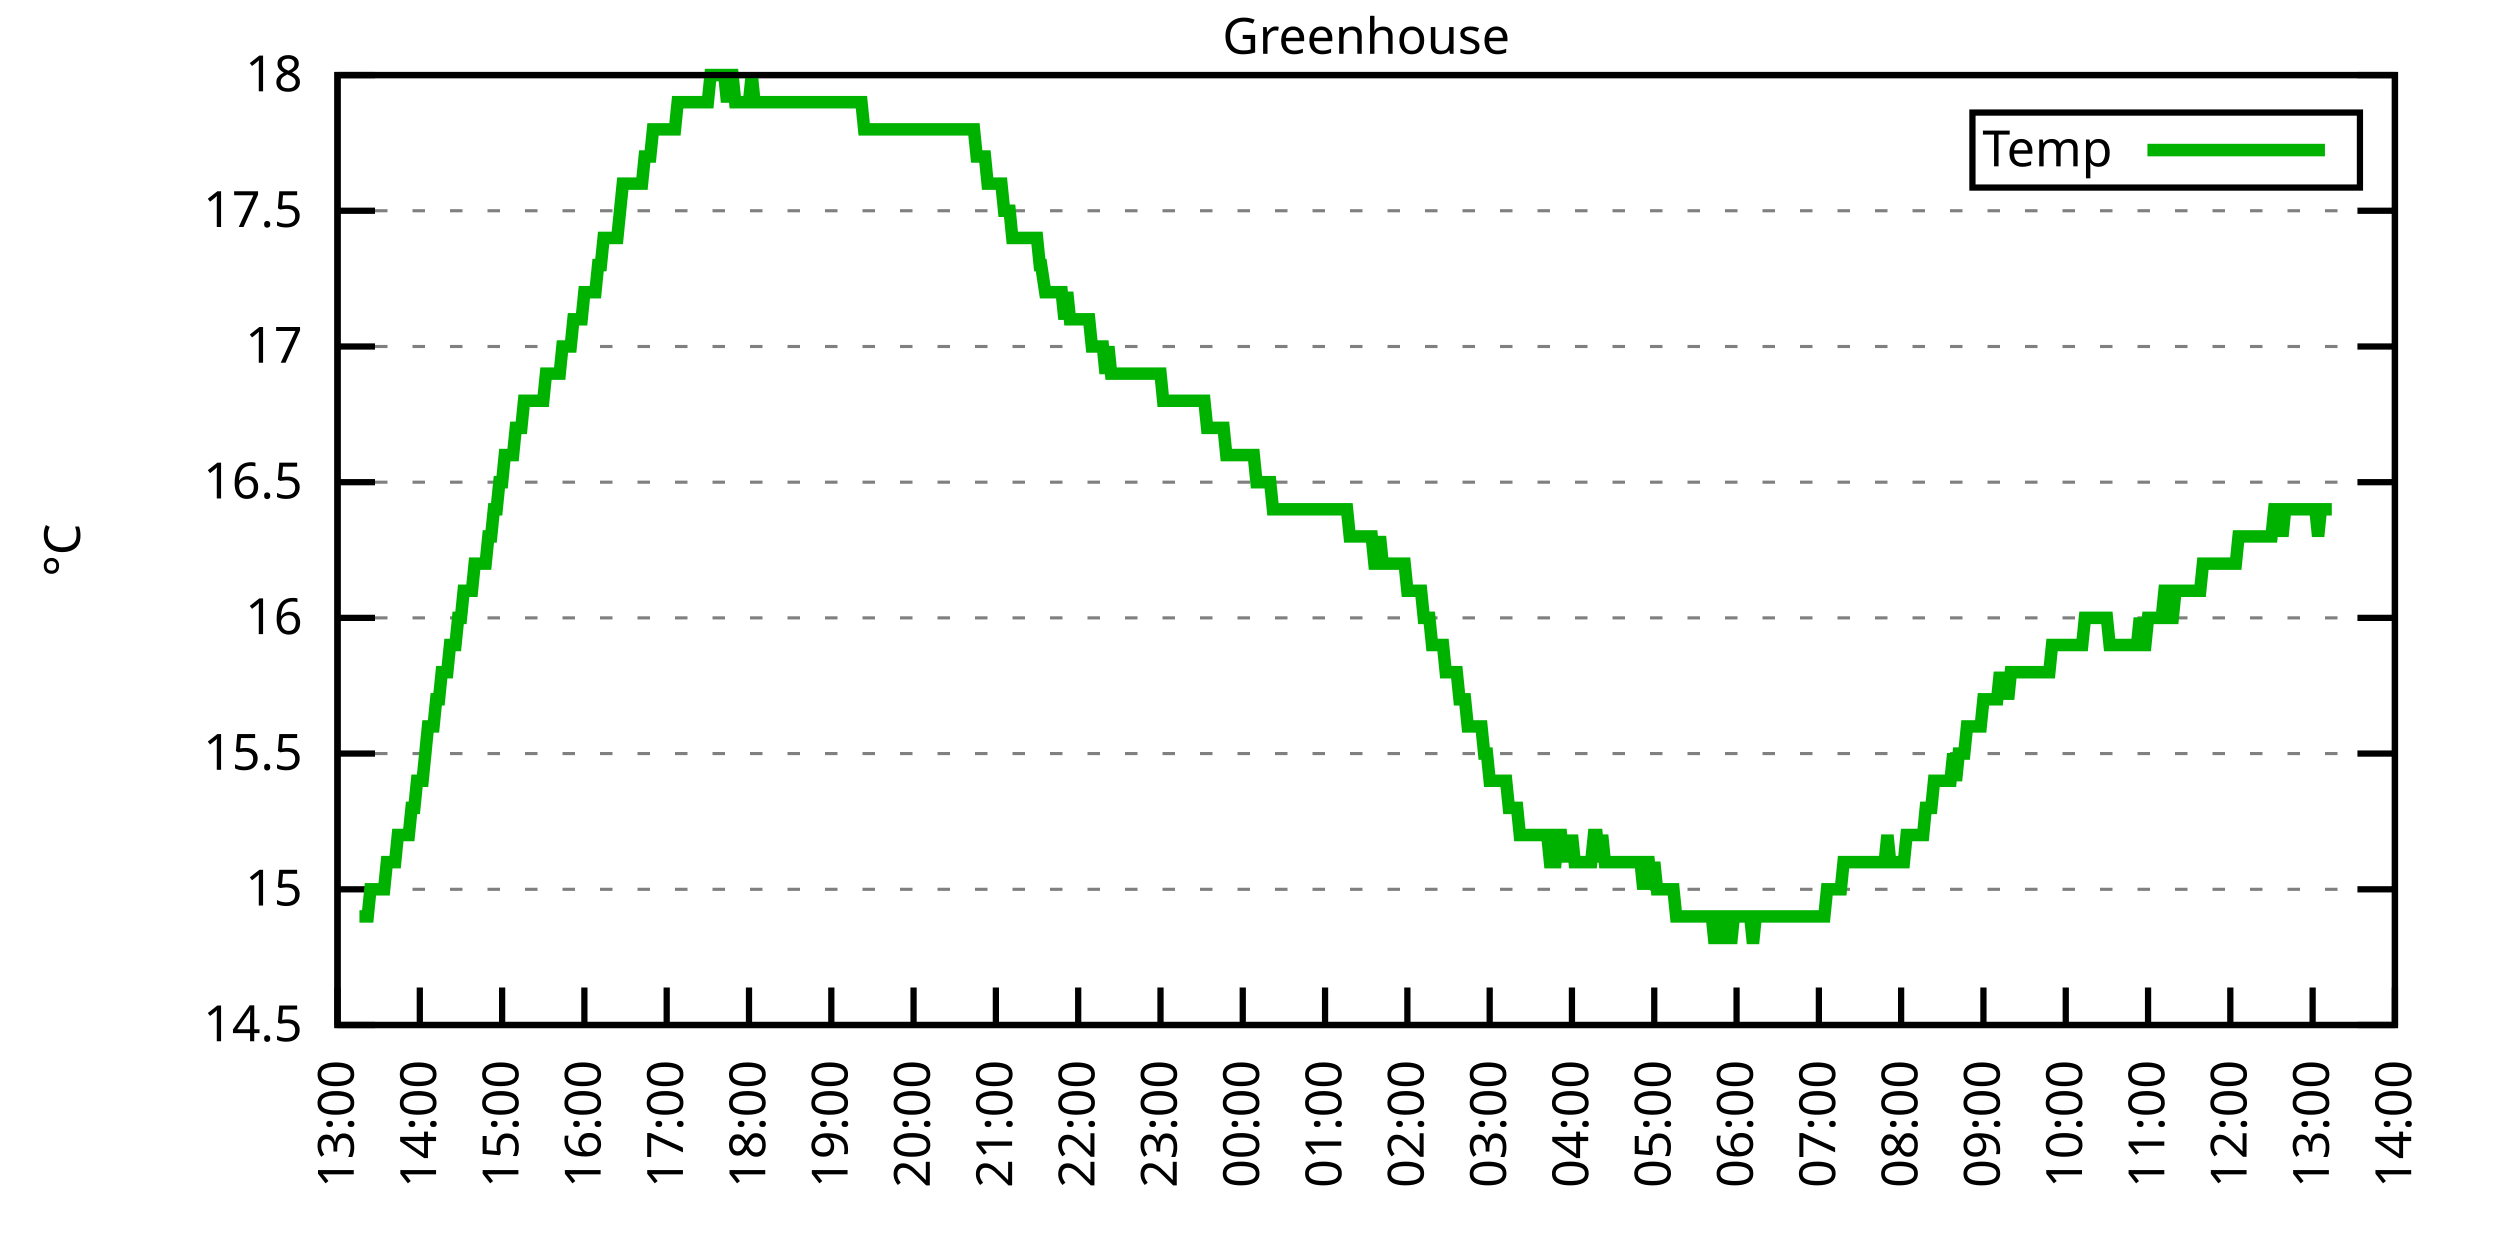
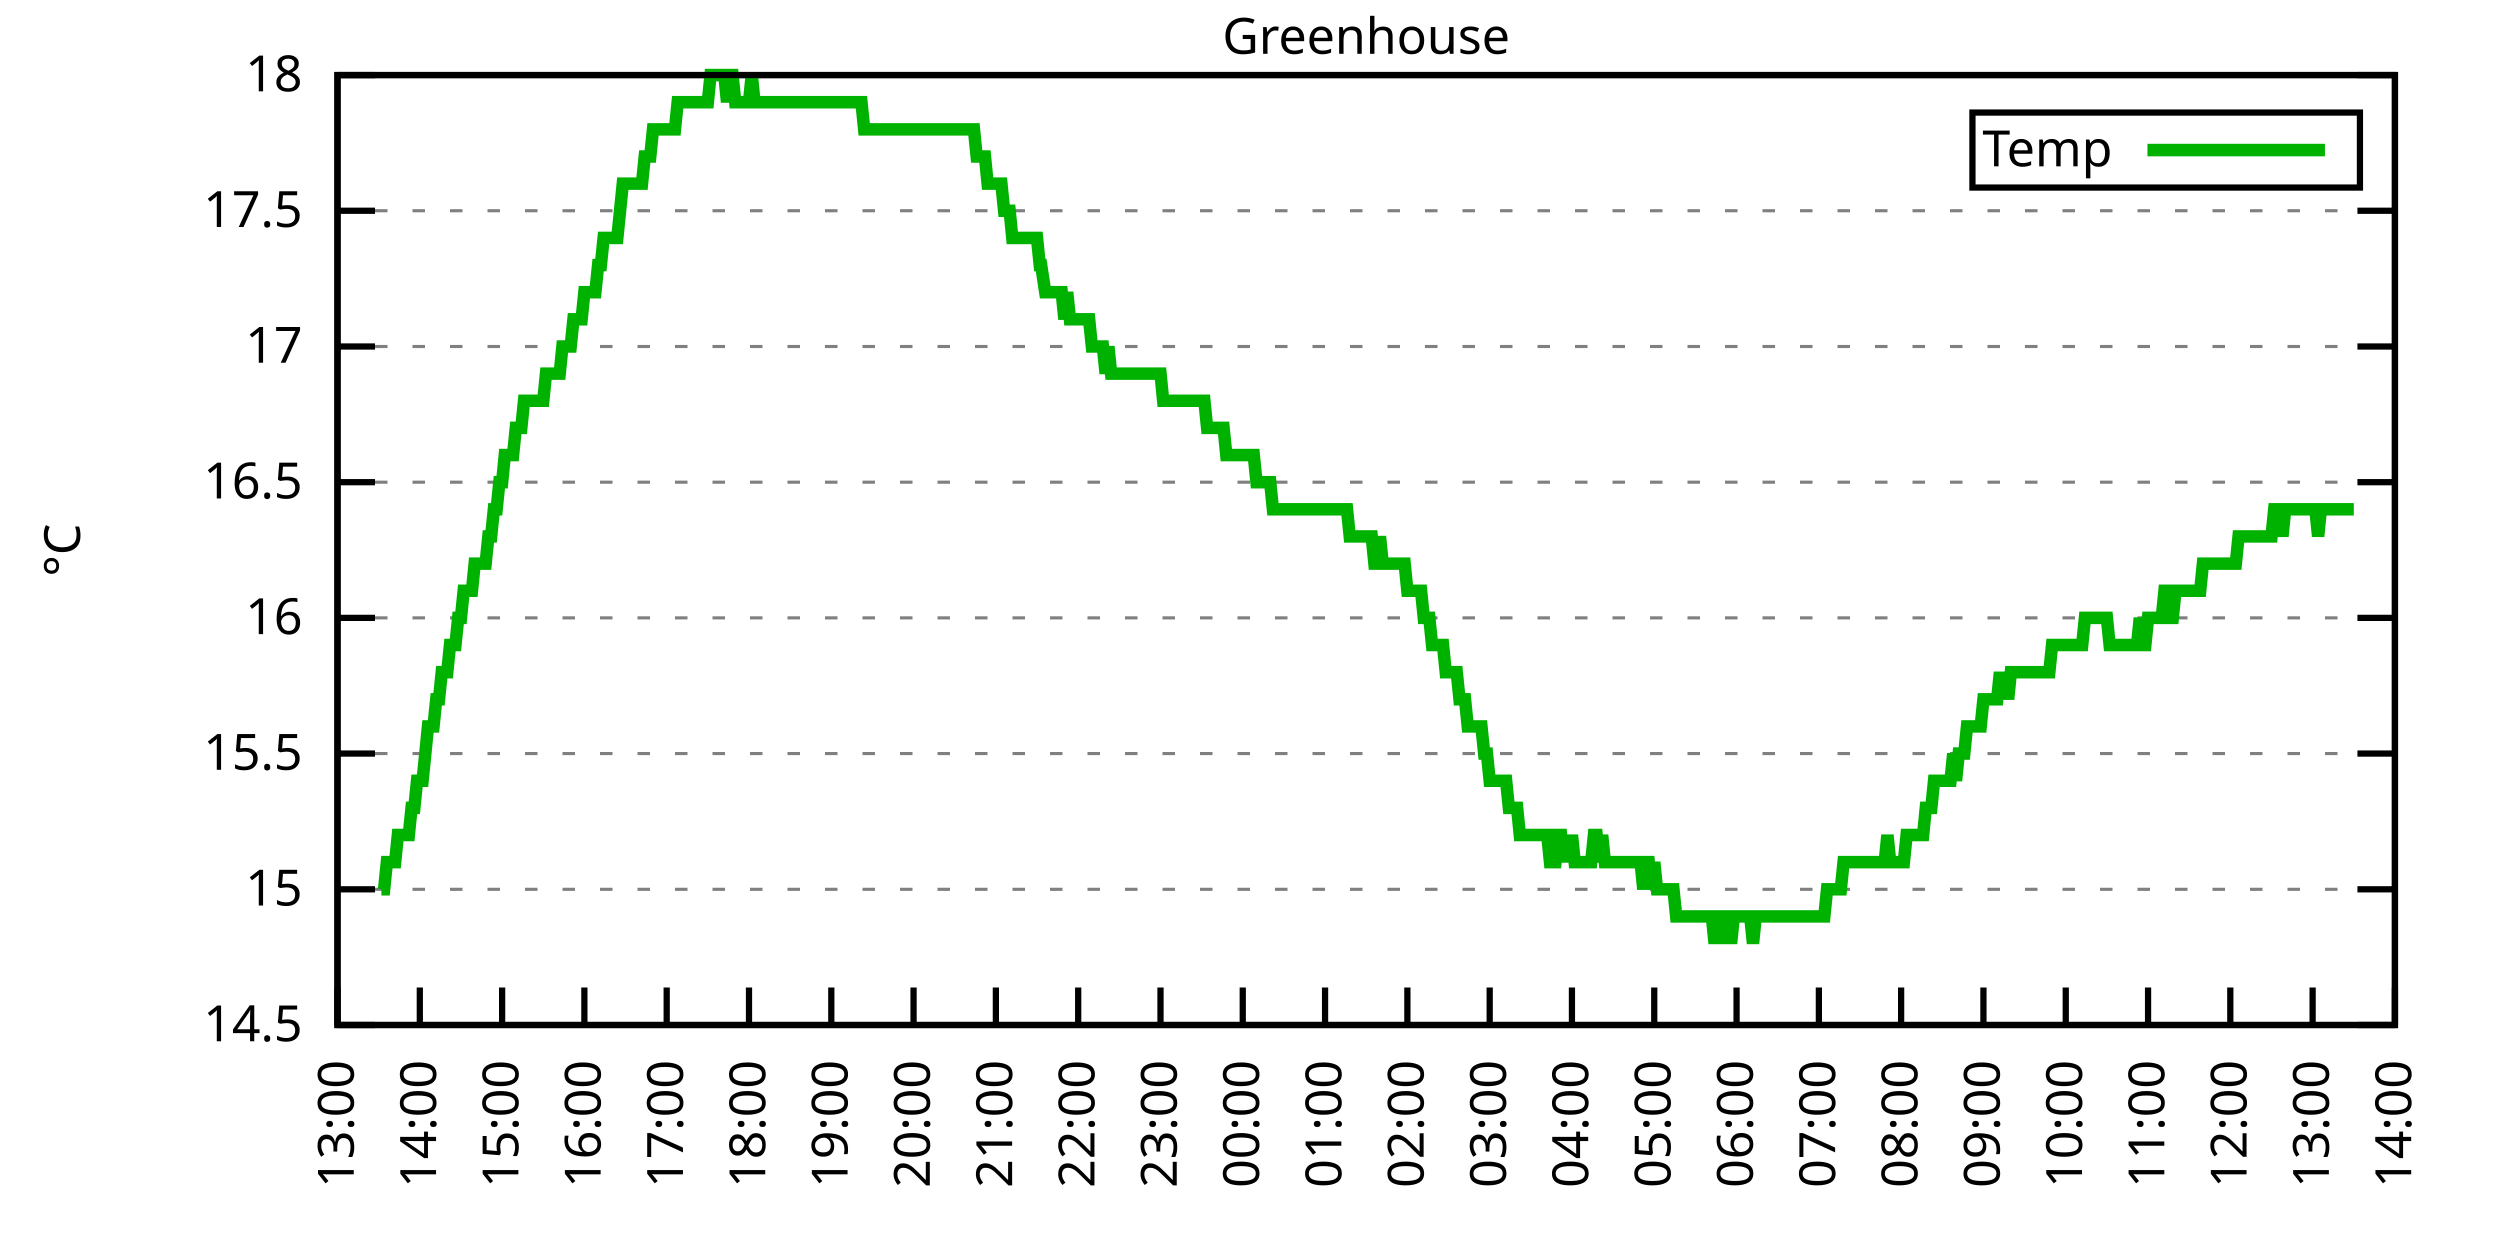
<svg xmlns="http://www.w3.org/2000/svg" xmlns:xlink="http://www.w3.org/1999/xlink" width="400" height="200" viewBox="0 0 400 200">
  <g id="gnuplot_canvas">
    <rect x="0" y="0" width="400" height="200" fill="none" />
    <defs>
      <circle id="gpDot" r="0.5" stroke-width="0.5" stroke="currentColor" />
      <path id="gpPt0" stroke-width="0.333" stroke="currentColor" d="M-1,0 h2 M0,-1 v2" />
      <path id="gpPt1" stroke-width="0.333" stroke="currentColor" d="M-1,-1 L1,1 M1,-1 L-1,1" />
      <path id="gpPt2" stroke-width="0.333" stroke="currentColor" d="M-1,0 L1,0 M0,-1 L0,1 M-1,-1 L1,1 M-1,1 L1,-1" />
      <rect id="gpPt3" stroke-width="0.333" stroke="currentColor" x="-1" y="-1" width="2" height="2" />
      <rect id="gpPt4" stroke-width="0.333" stroke="currentColor" fill="currentColor" x="-1" y="-1" width="2" height="2" />
      <circle id="gpPt5" stroke-width="0.333" stroke="currentColor" cx="0" cy="0" r="1" />
      <use xlink:href="#gpPt5" id="gpPt6" fill="currentColor" stroke="none" />
      <path id="gpPt7" stroke-width="0.333" stroke="currentColor" d="M0,-1.33 L-1.33,0.67 L1.33,0.67 z" />
      <use xlink:href="#gpPt7" id="gpPt8" fill="currentColor" stroke="none" />
      <use xlink:href="#gpPt7" id="gpPt9" stroke="currentColor" transform="rotate(180)" />
      <use xlink:href="#gpPt9" id="gpPt10" fill="currentColor" stroke="none" />
      <use xlink:href="#gpPt3" id="gpPt11" stroke="currentColor" transform="rotate(45)" />
      <use xlink:href="#gpPt11" id="gpPt12" fill="currentColor" stroke="none" />
      <path id="gpPt13" stroke-width="0.333" stroke="currentColor" d="M0,1.330 L1.265,0.411 L0.782,-1.067 L-0.782,-1.076 L-1.265,0.411 z" />
      <use xlink:href="#gpPt13" id="gpPt14" fill="currentColor" stroke="none" />
      <filter id="textbox" filterUnits="objectBoundingBox" x="0" y="0" height="1" width="1">
        <feFlood flood-color="white" flood-opacity="1" result="bgnd" />
        <feComposite in="SourceGraphic" in2="bgnd" operator="atop" />
      </filter>
      <filter id="greybox" filterUnits="objectBoundingBox" x="0" y="0" height="1" width="1">
        <feFlood flood-color="lightgrey" flood-opacity="1" result="grey" />
        <feComposite in="SourceGraphic" in2="grey" operator="atop" />
      </filter>
    </defs>
    <g fill="none" color="white" stroke="currentColor" stroke-width="1.00" stroke-linecap="butt" stroke-linejoin="miter">
</g>
    <g fill="none" color="black" stroke="currentColor" stroke-width="1.00" stroke-linecap="butt" stroke-linejoin="miter">
      <g stroke="none" shape-rendering="crispEdges">
        <polygon fill="rgb(255, 255, 255)" points="54.00,164.00 383.18,164.00 383.18,12.02 54.00,12.02 " />
      </g>
    </g>
    <g fill="none" color="black" stroke="currentColor" stroke-width="1.00" stroke-linecap="butt" stroke-linejoin="miter">
</g>
    <g fill="none" color="black" stroke="black" stroke-width="0.50" stroke-linecap="butt" stroke-linejoin="miter">
</g>
    <g fill="none" color="gray" stroke="currentColor" stroke-width="0.50" stroke-linecap="butt" stroke-linejoin="miter">
      <path stroke="gray" stroke-dasharray="2,4" class="gridline" d="M54.00,164.00 L383.19,164.00  " />
    </g>
    <g fill="none" color="gray" stroke="gray" stroke-width="1.00" stroke-linecap="butt" stroke-linejoin="miter">
</g>
    <g fill="none" color="black" stroke="currentColor" stroke-width="1.00" stroke-linecap="butt" stroke-linejoin="miter">
      <path stroke="black" d="M54.00,164.00 L60.00,164.00 M383.19,164.00 L377.19,164.00  " />
      <g transform="translate(48.40,166.60)" stroke="none" fill="black" font-family="Sans" font-size="8.00" text-anchor="end">
        <text>
          <tspan font-family="Sans"> 14.5</tspan>
        </text>
      </g>
    </g>
    <g fill="none" color="black" stroke="currentColor" stroke-width="1.00" stroke-linecap="butt" stroke-linejoin="miter">
</g>
    <g fill="none" color="black" stroke="black" stroke-width="0.50" stroke-linecap="butt" stroke-linejoin="miter">
</g>
    <g fill="none" color="gray" stroke="currentColor" stroke-width="0.50" stroke-linecap="butt" stroke-linejoin="miter">
      <path stroke="gray" stroke-dasharray="2,4" class="gridline" d="M54.00,142.29 L383.19,142.29  " />
    </g>
    <g fill="none" color="gray" stroke="gray" stroke-width="1.00" stroke-linecap="butt" stroke-linejoin="miter">
</g>
    <g fill="none" color="black" stroke="currentColor" stroke-width="1.00" stroke-linecap="butt" stroke-linejoin="miter">
      <path stroke="black" d="M54.00,142.29 L60.00,142.29 M383.19,142.29 L377.19,142.29  " />
      <g transform="translate(48.40,144.89)" stroke="none" fill="black" font-family="Sans" font-size="8.00" text-anchor="end">
        <text>
          <tspan font-family="Sans"> 15</tspan>
        </text>
      </g>
    </g>
    <g fill="none" color="black" stroke="currentColor" stroke-width="1.00" stroke-linecap="butt" stroke-linejoin="miter">
</g>
    <g fill="none" color="black" stroke="black" stroke-width="0.50" stroke-linecap="butt" stroke-linejoin="miter">
</g>
    <g fill="none" color="gray" stroke="currentColor" stroke-width="0.50" stroke-linecap="butt" stroke-linejoin="miter">
      <path stroke="gray" stroke-dasharray="2,4" class="gridline" d="M54.00,120.57 L383.19,120.57  " />
    </g>
    <g fill="none" color="gray" stroke="gray" stroke-width="1.00" stroke-linecap="butt" stroke-linejoin="miter">
</g>
    <g fill="none" color="black" stroke="currentColor" stroke-width="1.00" stroke-linecap="butt" stroke-linejoin="miter">
      <path stroke="black" d="M54.00,120.57 L60.00,120.57 M383.19,120.57 L377.19,120.57  " />
      <g transform="translate(48.40,123.17)" stroke="none" fill="black" font-family="Sans" font-size="8.00" text-anchor="end">
        <text>
          <tspan font-family="Sans"> 15.5</tspan>
        </text>
      </g>
    </g>
    <g fill="none" color="black" stroke="currentColor" stroke-width="1.00" stroke-linecap="butt" stroke-linejoin="miter">
</g>
    <g fill="none" color="black" stroke="black" stroke-width="0.50" stroke-linecap="butt" stroke-linejoin="miter">
</g>
    <g fill="none" color="gray" stroke="currentColor" stroke-width="0.50" stroke-linecap="butt" stroke-linejoin="miter">
      <path stroke="gray" stroke-dasharray="2,4" class="gridline" d="M54.00,98.86 L383.19,98.86  " />
    </g>
    <g fill="none" color="gray" stroke="gray" stroke-width="1.00" stroke-linecap="butt" stroke-linejoin="miter">
</g>
    <g fill="none" color="black" stroke="currentColor" stroke-width="1.00" stroke-linecap="butt" stroke-linejoin="miter">
      <path stroke="black" d="M54.00,98.86 L60.00,98.86 M383.19,98.86 L377.19,98.86  " />
      <g transform="translate(48.40,101.46)" stroke="none" fill="black" font-family="Sans" font-size="8.00" text-anchor="end">
        <text>
          <tspan font-family="Sans"> 16</tspan>
        </text>
      </g>
    </g>
    <g fill="none" color="black" stroke="currentColor" stroke-width="1.00" stroke-linecap="butt" stroke-linejoin="miter">
</g>
    <g fill="none" color="black" stroke="black" stroke-width="0.50" stroke-linecap="butt" stroke-linejoin="miter">
</g>
    <g fill="none" color="gray" stroke="currentColor" stroke-width="0.50" stroke-linecap="butt" stroke-linejoin="miter">
      <path stroke="gray" stroke-dasharray="2,4" class="gridline" d="M54.00,77.15 L383.19,77.15  " />
    </g>
    <g fill="none" color="gray" stroke="gray" stroke-width="1.00" stroke-linecap="butt" stroke-linejoin="miter">
</g>
    <g fill="none" color="black" stroke="currentColor" stroke-width="1.00" stroke-linecap="butt" stroke-linejoin="miter">
      <path stroke="black" d="M54.00,77.15 L60.00,77.15 M383.19,77.15 L377.19,77.15  " />
      <g transform="translate(48.40,79.75)" stroke="none" fill="black" font-family="Sans" font-size="8.00" text-anchor="end">
        <text>
          <tspan font-family="Sans"> 16.5</tspan>
        </text>
      </g>
    </g>
    <g fill="none" color="black" stroke="currentColor" stroke-width="1.00" stroke-linecap="butt" stroke-linejoin="miter">
</g>
    <g fill="none" color="black" stroke="black" stroke-width="0.50" stroke-linecap="butt" stroke-linejoin="miter">
</g>
    <g fill="none" color="gray" stroke="currentColor" stroke-width="0.50" stroke-linecap="butt" stroke-linejoin="miter">
      <path stroke="gray" stroke-dasharray="2,4" class="gridline" d="M54.00,55.44 L383.19,55.44  " />
    </g>
    <g fill="none" color="gray" stroke="gray" stroke-width="1.00" stroke-linecap="butt" stroke-linejoin="miter">
</g>
    <g fill="none" color="black" stroke="currentColor" stroke-width="1.00" stroke-linecap="butt" stroke-linejoin="miter">
      <path stroke="black" d="M54.00,55.44 L60.00,55.44 M383.19,55.44 L377.19,55.44  " />
      <g transform="translate(48.40,58.04)" stroke="none" fill="black" font-family="Sans" font-size="8.00" text-anchor="end">
        <text>
          <tspan font-family="Sans"> 17</tspan>
        </text>
      </g>
    </g>
    <g fill="none" color="black" stroke="currentColor" stroke-width="1.00" stroke-linecap="butt" stroke-linejoin="miter">
</g>
    <g fill="none" color="black" stroke="black" stroke-width="0.50" stroke-linecap="butt" stroke-linejoin="miter">
</g>
    <g fill="none" color="gray" stroke="currentColor" stroke-width="0.50" stroke-linecap="butt" stroke-linejoin="miter">
      <path stroke="gray" stroke-dasharray="2,4" class="gridline" d="M54.00,33.72 L383.19,33.72  " />
    </g>
    <g fill="none" color="gray" stroke="gray" stroke-width="1.00" stroke-linecap="butt" stroke-linejoin="miter">
</g>
    <g fill="none" color="black" stroke="currentColor" stroke-width="1.00" stroke-linecap="butt" stroke-linejoin="miter">
      <path stroke="black" d="M54.00,33.72 L60.00,33.72 M383.19,33.72 L377.19,33.72  " />
      <g transform="translate(48.40,36.32)" stroke="none" fill="black" font-family="Sans" font-size="8.00" text-anchor="end">
        <text>
          <tspan font-family="Sans"> 17.5</tspan>
        </text>
      </g>
    </g>
    <g fill="none" color="black" stroke="currentColor" stroke-width="1.00" stroke-linecap="butt" stroke-linejoin="miter">
</g>
    <g fill="none" color="black" stroke="black" stroke-width="0.50" stroke-linecap="butt" stroke-linejoin="miter">
</g>
    <g fill="none" color="gray" stroke="currentColor" stroke-width="0.50" stroke-linecap="butt" stroke-linejoin="miter">
      <path stroke="gray" stroke-dasharray="2,4" class="gridline" d="M54.00,12.01 L383.19,12.01  " />
    </g>
    <g fill="none" color="gray" stroke="gray" stroke-width="1.00" stroke-linecap="butt" stroke-linejoin="miter">
</g>
    <g fill="none" color="black" stroke="currentColor" stroke-width="1.00" stroke-linecap="butt" stroke-linejoin="miter">
      <path stroke="black" d="M54.00,12.01 L60.00,12.01 M383.19,12.01 L377.19,12.01  " />
      <g transform="translate(48.40,14.61)" stroke="none" fill="black" font-family="Sans" font-size="8.00" text-anchor="end">
        <text>
          <tspan font-family="Sans"> 18</tspan>
        </text>
      </g>
    </g>
    <g fill="none" color="black" stroke="currentColor" stroke-width="1.00" stroke-linecap="butt" stroke-linejoin="miter">
      <path stroke="black" d="M54.00,164.00 L54.00,158.00  " />
      <g transform="translate(56.60,169.60) rotate(270.00)" stroke="none" fill="black" font-family="Sans" font-size="8.00" text-anchor="end">
        <text>
          <tspan font-family="Sans">13:00</tspan>
        </text>
      </g>
    </g>
    <g fill="none" color="black" stroke="currentColor" stroke-width="1.00" stroke-linecap="butt" stroke-linejoin="miter">
      <path stroke="black" d="M67.17,164.00 L67.17,158.00  " />
      <g transform="translate(69.77,169.60) rotate(270.00)" stroke="none" fill="black" font-family="Sans" font-size="8.00" text-anchor="end">
        <text>
          <tspan font-family="Sans">14:00</tspan>
        </text>
      </g>
    </g>
    <g fill="none" color="black" stroke="currentColor" stroke-width="1.00" stroke-linecap="butt" stroke-linejoin="miter">
      <path stroke="black" d="M80.34,164.00 L80.34,158.00  " />
      <g transform="translate(82.94,169.60) rotate(270.00)" stroke="none" fill="black" font-family="Sans" font-size="8.00" text-anchor="end">
        <text>
          <tspan font-family="Sans">15:00</tspan>
        </text>
      </g>
    </g>
    <g fill="none" color="black" stroke="currentColor" stroke-width="1.00" stroke-linecap="butt" stroke-linejoin="miter">
      <path stroke="black" d="M93.50,164.00 L93.50,158.00  " />
      <g transform="translate(96.10,169.60) rotate(270.00)" stroke="none" fill="black" font-family="Sans" font-size="8.00" text-anchor="end">
        <text>
          <tspan font-family="Sans">16:00</tspan>
        </text>
      </g>
    </g>
    <g fill="none" color="black" stroke="currentColor" stroke-width="1.00" stroke-linecap="butt" stroke-linejoin="miter">
      <path stroke="black" d="M106.67,164.00 L106.67,158.00  " />
      <g transform="translate(109.27,169.60) rotate(270.00)" stroke="none" fill="black" font-family="Sans" font-size="8.00" text-anchor="end">
        <text>
          <tspan font-family="Sans">17:00</tspan>
        </text>
      </g>
    </g>
    <g fill="none" color="black" stroke="currentColor" stroke-width="1.00" stroke-linecap="butt" stroke-linejoin="miter">
      <path stroke="black" d="M119.84,164.00 L119.84,158.00  " />
      <g transform="translate(122.44,169.60) rotate(270.00)" stroke="none" fill="black" font-family="Sans" font-size="8.00" text-anchor="end">
        <text>
          <tspan font-family="Sans">18:00</tspan>
        </text>
      </g>
    </g>
    <g fill="none" color="black" stroke="currentColor" stroke-width="1.00" stroke-linecap="butt" stroke-linejoin="miter">
      <path stroke="black" d="M133.01,164.00 L133.01,158.00  " />
      <g transform="translate(135.61,169.60) rotate(270.00)" stroke="none" fill="black" font-family="Sans" font-size="8.00" text-anchor="end">
        <text>
          <tspan font-family="Sans">19:00</tspan>
        </text>
      </g>
    </g>
    <g fill="none" color="black" stroke="currentColor" stroke-width="1.00" stroke-linecap="butt" stroke-linejoin="miter">
      <path stroke="black" d="M146.17,164.00 L146.17,158.00  " />
      <g transform="translate(148.77,169.60) rotate(270.00)" stroke="none" fill="black" font-family="Sans" font-size="8.00" text-anchor="end">
        <text>
          <tspan font-family="Sans">20:00</tspan>
        </text>
      </g>
    </g>
    <g fill="none" color="black" stroke="currentColor" stroke-width="1.00" stroke-linecap="butt" stroke-linejoin="miter">
      <path stroke="black" d="M159.34,164.00 L159.34,158.00  " />
      <g transform="translate(161.94,169.60) rotate(270.00)" stroke="none" fill="black" font-family="Sans" font-size="8.00" text-anchor="end">
        <text>
          <tspan font-family="Sans">21:00</tspan>
        </text>
      </g>
    </g>
    <g fill="none" color="black" stroke="currentColor" stroke-width="1.00" stroke-linecap="butt" stroke-linejoin="miter">
      <path stroke="black" d="M172.51,164.00 L172.51,158.00  " />
      <g transform="translate(175.11,169.60) rotate(270.00)" stroke="none" fill="black" font-family="Sans" font-size="8.00" text-anchor="end">
        <text>
          <tspan font-family="Sans">22:00</tspan>
        </text>
      </g>
    </g>
    <g fill="none" color="black" stroke="currentColor" stroke-width="1.00" stroke-linecap="butt" stroke-linejoin="miter">
      <path stroke="black" d="M185.68,164.00 L185.68,158.00  " />
      <g transform="translate(188.28,169.60) rotate(270.00)" stroke="none" fill="black" font-family="Sans" font-size="8.00" text-anchor="end">
        <text>
          <tspan font-family="Sans">23:00</tspan>
        </text>
      </g>
    </g>
    <g fill="none" color="black" stroke="currentColor" stroke-width="1.00" stroke-linecap="butt" stroke-linejoin="miter">
      <path stroke="black" d="M198.84,164.00 L198.84,158.00  " />
      <g transform="translate(201.44,169.60) rotate(270.00)" stroke="none" fill="black" font-family="Sans" font-size="8.00" text-anchor="end">
        <text>
          <tspan font-family="Sans">00:00</tspan>
        </text>
      </g>
    </g>
    <g fill="none" color="black" stroke="currentColor" stroke-width="1.00" stroke-linecap="butt" stroke-linejoin="miter">
      <path stroke="black" d="M212.01,164.00 L212.01,158.00  " />
      <g transform="translate(214.61,169.60) rotate(270.00)" stroke="none" fill="black" font-family="Sans" font-size="8.00" text-anchor="end">
        <text>
          <tspan font-family="Sans">01:00</tspan>
        </text>
      </g>
    </g>
    <g fill="none" color="black" stroke="currentColor" stroke-width="1.00" stroke-linecap="butt" stroke-linejoin="miter">
      <path stroke="black" d="M225.18,164.00 L225.18,158.00  " />
      <g transform="translate(227.78,169.60) rotate(270.00)" stroke="none" fill="black" font-family="Sans" font-size="8.00" text-anchor="end">
        <text>
          <tspan font-family="Sans">02:00</tspan>
        </text>
      </g>
    </g>
    <g fill="none" color="black" stroke="currentColor" stroke-width="1.00" stroke-linecap="butt" stroke-linejoin="miter">
      <path stroke="black" d="M238.35,164.00 L238.35,158.00  " />
      <g transform="translate(240.95,169.60) rotate(270.00)" stroke="none" fill="black" font-family="Sans" font-size="8.00" text-anchor="end">
        <text>
          <tspan font-family="Sans">03:00</tspan>
        </text>
      </g>
    </g>
    <g fill="none" color="black" stroke="currentColor" stroke-width="1.00" stroke-linecap="butt" stroke-linejoin="miter">
      <path stroke="black" d="M251.51,164.00 L251.51,158.00  " />
      <g transform="translate(254.11,169.60) rotate(270.00)" stroke="none" fill="black" font-family="Sans" font-size="8.00" text-anchor="end">
        <text>
          <tspan font-family="Sans">04:00</tspan>
        </text>
      </g>
    </g>
    <g fill="none" color="black" stroke="currentColor" stroke-width="1.00" stroke-linecap="butt" stroke-linejoin="miter">
      <path stroke="black" d="M264.68,164.00 L264.68,158.00  " />
      <g transform="translate(267.28,169.60) rotate(270.00)" stroke="none" fill="black" font-family="Sans" font-size="8.00" text-anchor="end">
        <text>
          <tspan font-family="Sans">05:00</tspan>
        </text>
      </g>
    </g>
    <g fill="none" color="black" stroke="currentColor" stroke-width="1.00" stroke-linecap="butt" stroke-linejoin="miter">
      <path stroke="black" d="M277.85,164.00 L277.85,158.00  " />
      <g transform="translate(280.45,169.60) rotate(270.00)" stroke="none" fill="black" font-family="Sans" font-size="8.00" text-anchor="end">
        <text>
          <tspan font-family="Sans">06:00</tspan>
        </text>
      </g>
    </g>
    <g fill="none" color="black" stroke="currentColor" stroke-width="1.00" stroke-linecap="butt" stroke-linejoin="miter">
      <path stroke="black" d="M291.02,164.00 L291.02,158.00  " />
      <g transform="translate(293.62,169.60) rotate(270.00)" stroke="none" fill="black" font-family="Sans" font-size="8.00" text-anchor="end">
        <text>
          <tspan font-family="Sans">07:00</tspan>
        </text>
      </g>
    </g>
    <g fill="none" color="black" stroke="currentColor" stroke-width="1.00" stroke-linecap="butt" stroke-linejoin="miter">
      <path stroke="black" d="M304.18,164.00 L304.18,158.00  " />
      <g transform="translate(306.78,169.60) rotate(270.00)" stroke="none" fill="black" font-family="Sans" font-size="8.00" text-anchor="end">
        <text>
          <tspan font-family="Sans">08:00</tspan>
        </text>
      </g>
    </g>
    <g fill="none" color="black" stroke="currentColor" stroke-width="1.00" stroke-linecap="butt" stroke-linejoin="miter">
      <path stroke="black" d="M317.35,164.00 L317.35,158.00  " />
      <g transform="translate(319.95,169.60) rotate(270.00)" stroke="none" fill="black" font-family="Sans" font-size="8.00" text-anchor="end">
        <text>
          <tspan font-family="Sans">09:00</tspan>
        </text>
      </g>
    </g>
    <g fill="none" color="black" stroke="currentColor" stroke-width="1.00" stroke-linecap="butt" stroke-linejoin="miter">
      <path stroke="black" d="M330.52,164.00 L330.52,158.00  " />
      <g transform="translate(333.12,169.60) rotate(270.00)" stroke="none" fill="black" font-family="Sans" font-size="8.00" text-anchor="end">
        <text>
          <tspan font-family="Sans">10:00</tspan>
        </text>
      </g>
    </g>
    <g fill="none" color="black" stroke="currentColor" stroke-width="1.00" stroke-linecap="butt" stroke-linejoin="miter">
      <path stroke="black" d="M343.69,164.00 L343.69,158.00  " />
      <g transform="translate(346.29,169.60) rotate(270.00)" stroke="none" fill="black" font-family="Sans" font-size="8.00" text-anchor="end">
        <text>
          <tspan font-family="Sans">11:00</tspan>
        </text>
      </g>
    </g>
    <g fill="none" color="black" stroke="currentColor" stroke-width="1.00" stroke-linecap="butt" stroke-linejoin="miter">
      <path stroke="black" d="M356.85,164.00 L356.85,158.00  " />
      <g transform="translate(359.45,169.60) rotate(270.00)" stroke="none" fill="black" font-family="Sans" font-size="8.00" text-anchor="end">
        <text>
          <tspan font-family="Sans">12:00</tspan>
        </text>
      </g>
    </g>
    <g fill="none" color="black" stroke="currentColor" stroke-width="1.00" stroke-linecap="butt" stroke-linejoin="miter">
      <path stroke="black" d="M370.02,164.00 L370.02,158.00  " />
      <g transform="translate(372.62,169.60) rotate(270.00)" stroke="none" fill="black" font-family="Sans" font-size="8.00" text-anchor="end">
        <text>
          <tspan font-family="Sans">13:00</tspan>
        </text>
      </g>
    </g>
    <g fill="none" color="black" stroke="currentColor" stroke-width="1.00" stroke-linecap="butt" stroke-linejoin="miter">
      <path stroke="black" d="M383.19,164.00 L383.19,158.00  " />
      <g transform="translate(385.79,169.60) rotate(270.00)" stroke="none" fill="black" font-family="Sans" font-size="8.00" text-anchor="end">
        <text>
          <tspan font-family="Sans">14:00</tspan>
        </text>
      </g>
    </g>
    <g fill="none" color="black" stroke="currentColor" stroke-width="1.00" stroke-linecap="butt" stroke-linejoin="miter">
</g>
    <g fill="none" color="black" stroke="currentColor" stroke-width="1.00" stroke-linecap="butt" stroke-linejoin="miter">
      <path stroke="black" d="M54.00,12.01 L54.00,164.00 L383.19,164.00 L383.19,12.01 L54.00,12.01 Z  " />
    </g>
    <g fill="none" color="black" stroke="currentColor" stroke-width="1.00" stroke-linecap="butt" stroke-linejoin="miter">
</g>
    <g fill="none" color="black" stroke="currentColor" stroke-width="1.00" stroke-linecap="butt" stroke-linejoin="miter">
      <path stroke="black" d="M315.59,30.01 L315.59,18.01 L377.59,18.01 L377.59,30.01 L315.59,30.01 Z  " />
    </g>
    <g id="Greenhouse_plot_1">
      <g fill="none" color="white" stroke="black" stroke-width="2.00" stroke-linecap="butt" stroke-linejoin="miter">
</g>
      <g fill="none" color="black" stroke="currentColor" stroke-width="2.00" stroke-linecap="butt" stroke-linejoin="miter">
        <g transform="translate(337.99,26.61)" stroke="none" fill="black" font-family="Sans" font-size="8.00" text-anchor="end">
          <text>
            <tspan font-family="Sans">Temp</tspan>
          </text>
        </g>
      </g>
      <g fill="none" color="black" stroke="currentColor" stroke-width="2.00" stroke-linecap="butt" stroke-linejoin="miter">
-         <path stroke="rgb(  0, 178,   0)" d="M343.59,24.01 L371.99,24.01 M57.51,146.63 L57.95,146.63 L58.39,146.63 L58.83,146.63 L59.27,142.29 L59.71,142.29   L60.14,142.29 L60.58,142.29 L61.02,142.29 L61.46,142.29 L61.90,137.94 L62.34,137.94 L62.78,137.94 L63.22,137.94   L63.66,133.60 L64.10,133.60 L64.53,133.60 L64.97,133.60 L65.41,133.60 L65.85,129.26 L66.29,129.26 L66.73,124.92   L67.17,124.92 L67.61,124.92 L68.05,120.57 L68.48,116.23 L68.92,116.23 L69.36,116.23 L69.80,111.89 L70.24,111.89   L70.68,107.55 L71.12,107.55 L71.56,107.55 L72.00,103.20 L72.43,103.20 L72.87,103.20 L73.31,98.86 L73.75,98.86   L74.19,94.52 L74.63,94.52 L75.07,94.52 L75.51,94.52 L75.95,90.18 L76.38,90.18 L76.82,90.18 L77.26,90.18   L77.70,90.18 L78.14,85.83 L78.58,85.83 L79.02,81.49 L79.46,81.49 L79.90,77.15 L80.34,77.15 L80.77,72.81   L81.21,72.81 L81.65,72.81 L82.09,72.81 L82.53,68.46 L82.97,68.46 L83.41,68.46 L83.85,64.12 L84.29,64.12   L84.72,64.12 L85.16,64.12 L85.60,64.12 L86.04,64.12 L86.48,64.12 L86.92,64.12 L87.36,59.78 L87.80,59.78   L88.24,59.78 L88.67,59.78 L89.11,59.78 L89.55,59.78 L89.99,55.44 L90.43,55.44 L90.87,55.44 L91.31,55.44   L91.75,51.09 L92.19,51.09 L92.62,51.09 L93.06,51.09 L93.50,46.75 L93.94,46.75 L94.38,46.75 L94.82,46.75   L95.26,46.75 L95.70,42.41 L96.14,42.41 L96.58,38.07 L97.01,38.07 L97.45,38.07 L97.89,38.07 L98.33,38.07   L98.77,38.07 L99.21,33.72 L99.65,29.38 L100.09,29.38 L100.53,29.38 L100.96,29.38 L101.40,29.38 L101.84,29.38   L102.28,29.38 L102.72,29.38 L103.16,25.04 L103.60,25.04 L104.04,25.04 L104.48,20.70 L104.91,20.70 L105.35,20.70   L105.79,20.70 L106.23,20.70 L106.67,20.70 L107.11,20.70 L107.55,20.70 L107.99,20.70 L108.43,16.35 L108.87,16.35   L109.30,16.35 L109.74,16.35 L110.18,16.35 L110.62,16.35 L111.06,16.35 L111.50,16.35 L111.94,16.35 L112.38,16.35   L112.82,16.35 L113.25,16.35 L113.69,12.01 L114.13,12.01 L114.57,12.01 L115.01,12.01 L115.45,12.01 L115.89,12.01   L116.33,16.35 L116.77,12.01 L117.20,12.01 L117.64,16.35 L118.08,16.35 L118.52,16.35 L118.96,16.35 L119.40,16.35   L119.84,16.35 L120.28,12.01 L120.72,16.35 L121.15,16.35 L121.59,16.35 L122.03,16.35 L122.47,16.35 L122.91,16.35   L123.35,16.35 L123.79,16.35 L124.23,16.35 L124.67,16.35 L125.11,16.35 L125.54,16.35 L125.98,16.35 L126.42,16.35   L126.86,16.35 L127.30,16.35 L127.74,16.35 L128.18,16.35 L128.62,16.35 L129.06,16.35 L129.49,16.35 L129.93,16.35   L130.37,16.35 L130.81,16.35 L131.25,16.35 L131.69,16.35 L132.13,16.35 L132.57,16.35 L133.01,16.35 L133.44,16.35   L133.88,16.35 L134.32,16.35 L134.76,16.35 L135.20,16.35 L135.64,16.35 L136.08,16.35 L136.52,16.35 L136.96,16.35   L137.39,16.35 L137.83,16.35 L138.27,20.70 L138.71,20.70 L139.15,20.70 L139.59,20.70 L140.03,20.70 L140.47,20.70   L140.91,20.70 L141.35,20.70 L141.78,20.70 L142.22,20.70 L142.66,20.70 L143.10,20.70 L143.54,20.70 L143.98,20.70   L144.42,20.70 L144.86,20.70 L145.30,20.70 L145.73,20.70 L146.17,20.70 L146.61,20.70 L147.05,20.70 L147.49,20.70   L147.93,20.70 L148.37,20.70 L148.81,20.70 L149.25,20.70 L149.68,20.70 L150.12,20.70 L150.56,20.70 L151.00,20.70   L151.44,20.70 L151.88,20.70 L152.32,20.70 L152.76,20.70 L153.20,20.70 L153.63,20.70 L154.07,20.70 L154.51,20.70   L154.95,20.70 L155.39,20.70 L155.83,20.70 L156.27,25.04 L156.71,25.04 L157.15,25.04 L157.59,25.04 L158.02,29.38   L158.46,29.38 L158.90,29.38 L159.34,29.38 L159.78,29.38 L160.22,29.38 L160.66,33.72 L161.10,33.72 L161.54,33.72   L161.97,38.07 L162.41,38.07 L162.85,38.07 L163.29,38.07 L163.73,38.07 L164.17,38.07 L164.61,38.07 L165.05,38.07   L165.49,38.07 L165.92,38.07 L166.36,42.41 L166.58,42.41 L167.24,46.75 L167.68,46.75 L168.12,46.75 L168.34,46.75   L169.00,46.75 L169.44,46.75 L169.87,46.75 L170.31,51.09 L170.75,46.75 L171.19,51.09 L171.63,51.09 L172.07,51.09   L172.51,51.09 L172.95,51.09 L173.39,51.09 L173.83,51.09 L174.26,51.09 L174.70,55.44 L175.14,55.44 L175.58,55.44   L176.02,55.44 L176.46,55.44 L176.90,59.78 L177.34,55.44 L177.78,59.78 L178.21,59.78 L178.65,59.78 L179.09,59.78   L179.53,59.78 L179.97,59.78 L180.41,59.78 L180.85,59.78 L181.29,59.78 L181.73,59.78 L182.16,59.78 L182.60,59.78   L183.04,59.78 L183.48,59.78 L183.92,59.78 L184.36,59.78 L184.80,59.78 L185.24,59.78 L185.68,59.78 L186.11,64.12   L186.55,64.12 L186.99,64.12 L187.43,64.12 L187.87,64.12 L188.31,64.12 L188.75,64.12 L189.19,64.12 L189.63,64.12   L190.07,64.12 L190.50,64.12 L190.94,64.12 L191.38,64.12 L191.82,64.12 L192.26,64.12 L192.70,64.12 L193.14,68.46   L193.58,68.46 L194.02,68.46 L194.45,68.46 L194.89,68.46 L195.33,68.46 L195.77,68.46 L196.21,72.81 L196.65,72.81   L197.09,72.81 L197.53,72.81 L197.97,72.81 L198.40,72.81 L198.84,72.81 L199.28,72.81 L199.72,72.81 L200.16,72.81   L200.60,72.81 L201.04,77.15 L201.48,77.15 L201.92,77.15 L202.35,77.15 L202.79,77.15 L203.23,77.15 L203.67,81.49   L204.11,81.49 L204.55,81.49 L204.99,81.49 L205.43,81.49 L205.87,81.49 L206.31,81.49 L206.74,81.49 L207.18,81.49   L207.62,81.49 L208.06,81.49 L208.50,81.49 L208.94,81.49 L209.38,81.49 L209.82,81.49 L210.26,81.49 L210.69,81.49   L211.13,81.49 L211.57,81.49 L212.01,81.49 L212.45,81.49 L212.89,81.49 L213.33,81.49 L213.77,81.49 L214.21,81.49   L214.64,81.49 L215.08,81.49 L215.52,81.49 L215.96,85.83 L216.40,85.83 L216.84,85.83 L217.28,85.83 L217.72,85.83   L218.16,85.83 L218.60,85.83 L219.03,85.83 L219.47,85.83 L219.91,90.18 L220.35,90.18 L220.79,85.83 L221.23,90.18   L221.67,90.18 L222.11,90.18 L222.55,90.18 L222.98,90.18 L223.42,90.18 L223.86,90.18 L224.30,90.18 L224.74,90.18   L225.18,94.52 L225.62,94.52 L226.06,94.52 L226.50,94.52 L226.93,94.52 L227.37,94.52 L227.81,98.86 L228.25,98.86   L228.69,98.86 L229.13,103.20 L229.57,103.20 L230.01,103.20 L230.45,103.20 L230.88,103.20 L231.32,107.55 L231.76,107.55   L232.20,107.55 L232.64,107.55 L233.08,107.55 L233.52,111.89 L233.96,111.89 L234.40,111.89 L234.84,116.23 L235.27,116.23   L235.71,116.23 L236.15,116.23 L236.59,116.23 L237.03,116.23 L237.47,120.57 L237.91,120.57 L238.35,124.92 L238.79,124.92   L239.22,124.92 L239.66,124.92 L240.10,124.92 L240.54,124.92 L240.98,124.92 L241.42,129.26 L241.86,129.26 L242.30,129.26   L242.74,129.26 L243.17,133.60 L243.61,133.60 L244.05,133.60 L244.49,133.60 L244.93,133.60 L245.37,133.60 L245.81,133.60   L246.25,133.60 L246.69,133.60 L247.12,133.60 L247.56,133.60 L248.00,137.94 L248.44,137.94 L248.88,137.94 L249.32,133.60   L249.76,133.60 L250.20,137.94 L250.64,133.60 L251.08,137.94 L251.51,133.60 L251.95,137.94 L252.39,137.94 L252.83,137.94   L253.27,137.94 L253.71,137.94 L254.15,137.94 L254.59,137.94 L255.03,133.60 L255.46,133.60 L255.90,137.94 L256.34,133.60   L256.78,137.94 L257.22,137.94 L257.66,137.94 L258.10,137.94 L258.54,137.94 L258.98,137.94 L259.41,137.94 L259.85,137.94   L260.29,137.94 L260.73,137.94 L261.17,137.94 L261.61,137.94 L262.05,137.94 L262.49,137.94 L262.93,142.29 L263.36,137.94   L263.80,137.94 L264.24,142.29 L264.68,137.94 L265.12,142.29 L265.56,142.29 L266.00,142.29 L266.44,142.29 L266.88,142.29   L267.32,142.29 L267.75,142.29 L268.19,146.63 L268.63,146.63 L269.07,146.63 L269.51,146.63 L269.95,146.63 L270.39,146.63   L270.83,146.63 L271.27,146.63 L271.70,146.63 L272.14,146.63 L272.58,146.63 L273.02,146.63 L273.46,146.63 L273.90,146.63   L274.34,150.97 L274.78,146.63 L275.22,146.63 L275.65,150.97 L276.09,146.63 L276.53,146.63 L276.97,150.97 L277.41,146.63   L277.85,146.63 L278.29,146.63 L278.73,146.63 L279.17,146.63 L279.60,146.63 L280.04,146.63 L280.48,150.97 L280.92,146.63   L281.36,146.63 L281.80,146.63 L282.24,146.63 L282.68,146.63 L283.12,146.63 L283.56,146.63 L283.99,146.63 L284.43,146.63   L284.87,146.63 L285.31,146.63 L285.75,146.63 L286.19,146.63 L286.63,146.63 L287.07,146.63 L287.51,146.63 L287.94,146.63   L288.38,146.63 L288.82,146.63 L289.26,146.63 L289.70,146.63 L290.14,146.63 L290.58,146.63 L291.02,146.63 L291.46,146.63   L291.89,146.63 L292.33,142.29 L292.77,142.29 L293.21,142.29 L293.65,142.29 L294.09,142.29 L294.53,142.29 L294.97,137.94   L295.41,137.94 L295.84,137.94 L296.28,137.94 L296.72,137.94 L297.16,137.94 L297.60,137.94 L298.04,137.94 L298.48,137.94   L298.92,137.94 L299.36,137.94 L299.80,137.94 L300.23,137.94 L300.67,137.94 L301.11,137.94 L301.55,137.94 L301.99,133.60   L302.43,137.94 L302.87,137.94 L303.31,137.94 L303.75,137.94 L304.18,137.94 L304.62,137.94 L305.06,133.60 L305.50,133.60   L305.94,133.60 L306.38,133.60 L306.82,133.60 L307.26,133.60 L307.70,133.60 L308.13,129.26 L308.57,129.26 L309.01,129.26   L309.45,124.92 L309.89,124.92 L310.33,124.92 L310.77,124.92 L311.21,124.92 L311.65,124.92 L312.08,124.92 L312.52,120.57   L312.96,124.92 L313.40,120.57 L313.84,120.57 L314.28,120.57 L314.72,116.23 L315.16,116.23 L315.60,116.23 L316.04,116.23   L316.47,116.23 L316.91,116.23 L317.35,111.89 L317.79,111.89 L318.23,111.89 L318.67,111.89 L319.11,111.89 L319.55,111.89   L319.99,107.55 L320.42,111.89 L320.86,107.55 L321.30,111.89 L321.74,107.55 L322.18,107.55 L322.62,107.55 L323.06,107.55   L323.50,107.55 L323.94,107.55 L324.37,107.55 L324.81,107.55 L325.25,107.55 L325.69,107.55 L326.13,107.55 L326.57,107.55   L327.01,107.55 L327.45,107.55 L327.89,107.55 L328.33,103.20 L328.76,103.20 L329.20,103.20 L329.64,103.20 L330.08,103.20   L330.52,103.20 L330.96,103.20 L331.40,103.20 L331.84,103.20 L332.28,103.20 L332.71,103.20 L333.15,103.20 L333.59,98.86   L334.03,98.86 L334.47,98.86 L334.91,98.86 L335.35,98.86 L335.79,98.86 L336.23,98.86 L336.66,98.86 L337.10,98.86   L337.54,103.20 L337.98,103.20 L338.42,103.20 L338.86,103.20 L339.30,103.20 L339.74,103.20 L340.18,103.20 L340.61,103.20   L341.05,103.20 L341.49,103.20 L341.93,103.20 L342.37,98.86 L342.81,103.20 L343.25,103.20 L343.69,98.86 L344.13,98.86   L344.57,98.86 L345.00,98.86 L345.44,98.86 L345.88,98.86 L346.32,94.52 L346.76,94.52 L347.20,98.86 L347.64,98.86   L348.08,94.52 L348.52,94.52 L348.95,94.52 L349.39,94.52 L349.83,94.52 L350.27,94.52 L350.71,94.52 L351.15,94.52   L351.59,94.52 L352.03,94.52 L352.47,90.18 L352.90,90.18 L353.34,90.18 L353.78,90.18 L354.22,90.18 L354.66,90.18   L355.10,90.18 L355.54,90.18 L355.98,90.18 L356.42,90.18 L356.85,90.18 L357.29,90.18 L357.73,90.18 L358.17,85.83   L358.61,85.83 L359.05,85.83 L359.49,85.83 L359.93,85.83 L360.37,85.83 L360.81,85.83 L361.24,85.83 L361.68,85.83   L362.12,85.83 L362.56,85.83 L363.00,85.83 L363.44,85.83 L363.88,81.49 L364.32,81.49 L364.76,81.49 L365.19,85.83   L365.63,81.49 L366.07,81.49 L366.51,81.49 L366.95,81.49 L367.39,81.49 L367.83,81.49 L368.27,81.49 L368.71,81.49   L369.14,81.49 L369.58,81.49 L370.02,81.49 L370.46,81.49 L370.90,85.83 L371.34,81.49 L371.78,81.49 L372.22,81.49   L372.66,81.49 L373.09,81.49  " />
+         <path stroke="rgb(  0, 178,   0)" d="M343.59,24.01 L371.99,24.01 M61.02,142.29 L61.46,142.29 L61.90,137.94 L62.34,137.94 L62.78,137.94 L63.22,137.94   L63.66,133.60 L64.10,133.60 L64.53,133.60 L64.97,133.60 L65.41,133.60 L65.85,129.26 L66.29,129.26 L66.73,124.92   L67.17,124.92 L67.61,124.92 L68.05,120.57 L68.48,116.23 L68.92,116.23 L69.36,116.23 L69.80,111.89 L70.24,111.89   L70.68,107.55 L71.12,107.55 L71.56,107.55 L72.00,103.20 L72.43,103.20 L72.87,103.20 L73.31,98.86 L73.75,98.86   L74.19,94.52 L74.63,94.52 L75.07,94.52 L75.51,94.52 L75.95,90.18 L76.38,90.18 L76.82,90.18 L77.26,90.18   L77.70,90.18 L78.14,85.83 L78.58,85.83 L79.02,81.49 L79.46,81.49 L79.90,77.15 L80.34,77.15 L80.77,72.81   L81.21,72.81 L81.65,72.81 L82.09,72.81 L82.53,68.46 L82.97,68.46 L83.41,68.46 L83.85,64.12 L84.29,64.12   L84.72,64.12 L85.16,64.12 L85.60,64.12 L86.04,64.12 L86.48,64.12 L86.92,64.12 L87.36,59.78 L87.80,59.78   L88.24,59.78 L88.67,59.78 L89.11,59.78 L89.55,59.78 L89.99,55.44 L90.43,55.44 L90.87,55.44 L91.31,55.44   L91.75,51.09 L92.19,51.09 L92.62,51.09 L93.06,51.09 L93.50,46.75 L93.94,46.75 L94.38,46.75 L94.82,46.75   L95.26,46.75 L95.70,42.41 L96.14,42.41 L96.58,38.07 L97.01,38.07 L97.45,38.07 L97.89,38.07 L98.33,38.07   L98.77,38.07 L99.21,33.72 L99.65,29.38 L100.09,29.38 L100.53,29.38 L100.96,29.38 L101.40,29.38 L101.84,29.38   L102.28,29.38 L102.72,29.38 L103.16,25.04 L103.60,25.04 L104.04,25.04 L104.48,20.70 L104.91,20.70 L105.35,20.70   L105.79,20.70 L106.23,20.70 L106.67,20.70 L107.11,20.70 L107.55,20.70 L107.99,20.70 L108.43,16.35 L108.87,16.35   L109.30,16.35 L109.74,16.35 L110.18,16.35 L110.62,16.35 L111.06,16.35 L111.50,16.35 L111.94,16.35 L112.38,16.35   L112.82,16.35 L113.25,16.35 L113.69,12.01 L114.13,12.01 L114.57,12.01 L115.01,12.01 L115.45,12.01 L115.89,12.01   L116.33,16.35 L116.77,12.01 L117.20,12.01 L117.64,16.35 L118.08,16.35 L118.52,16.35 L118.96,16.35 L119.40,16.35   L119.84,16.35 L120.28,12.01 L120.72,16.35 L121.15,16.35 L121.59,16.35 L122.03,16.35 L122.47,16.35 L122.91,16.35   L123.35,16.35 L123.79,16.35 L124.23,16.35 L124.67,16.35 L125.11,16.35 L125.54,16.35 L125.98,16.35 L126.42,16.35   L126.86,16.35 L127.30,16.35 L127.74,16.35 L128.18,16.35 L128.62,16.35 L129.06,16.35 L129.49,16.35 L129.93,16.35   L130.37,16.35 L130.81,16.35 L131.25,16.35 L131.69,16.35 L132.13,16.35 L132.57,16.35 L133.01,16.35 L133.44,16.35   L133.88,16.35 L134.32,16.35 L134.76,16.35 L135.20,16.35 L135.64,16.35 L136.08,16.35 L136.52,16.35 L136.96,16.35   L137.39,16.35 L137.83,16.35 L138.27,20.70 L138.71,20.70 L139.15,20.70 L139.59,20.70 L140.03,20.70 L140.47,20.70   L140.91,20.70 L141.35,20.70 L141.78,20.70 L142.22,20.70 L142.66,20.70 L143.10,20.70 L143.54,20.70 L143.98,20.70   L144.42,20.70 L144.86,20.70 L145.30,20.70 L145.73,20.70 L146.17,20.70 L146.61,20.70 L147.05,20.70 L147.49,20.70   L147.93,20.70 L148.37,20.70 L148.81,20.70 L149.25,20.70 L149.68,20.70 L150.12,20.70 L150.56,20.70 L151.00,20.70   L151.44,20.70 L151.88,20.70 L152.32,20.70 L152.76,20.70 L153.20,20.70 L153.63,20.70 L154.07,20.70 L154.51,20.70   L154.95,20.70 L155.39,20.70 L155.83,20.70 L156.27,25.04 L156.71,25.04 L157.15,25.04 L157.59,25.04 L158.02,29.38   L158.46,29.38 L158.90,29.38 L159.34,29.38 L159.78,29.38 L160.22,29.38 L160.66,33.72 L161.10,33.72 L161.54,33.72   L161.97,38.07 L162.41,38.07 L162.85,38.07 L163.29,38.07 L163.73,38.07 L164.17,38.07 L164.61,38.07 L165.05,38.07   L165.49,38.07 L165.92,38.07 L166.36,42.41 L166.58,42.41 L167.24,46.75 L167.68,46.75 L168.12,46.75 L168.34,46.75   L169.00,46.75 L169.44,46.75 L169.87,46.75 L170.31,51.09 L170.75,46.75 L171.19,51.09 L171.63,51.09 L172.07,51.09   L172.51,51.09 L172.95,51.09 L173.39,51.09 L173.83,51.09 L174.26,51.09 L174.70,55.44 L175.14,55.44 L175.58,55.44   L176.02,55.44 L176.46,55.44 L176.90,59.78 L177.34,55.44 L177.78,59.78 L178.21,59.78 L178.65,59.78 L179.09,59.78   L179.53,59.78 L179.97,59.78 L180.41,59.78 L180.85,59.78 L181.29,59.78 L181.73,59.78 L182.16,59.78 L182.60,59.78   L183.04,59.78 L183.48,59.78 L183.92,59.78 L184.36,59.78 L184.80,59.78 L185.24,59.78 L185.68,59.78 L186.11,64.12   L186.55,64.12 L186.99,64.12 L187.43,64.12 L187.87,64.12 L188.31,64.12 L188.75,64.12 L189.19,64.12 L189.63,64.12   L190.07,64.12 L190.50,64.12 L190.94,64.12 L191.38,64.12 L191.82,64.12 L192.26,64.12 L192.70,64.12 L193.14,68.46   L193.58,68.46 L194.02,68.46 L194.45,68.46 L194.89,68.46 L195.33,68.46 L195.77,68.46 L196.21,72.81 L196.65,72.81   L197.09,72.81 L197.53,72.81 L197.97,72.81 L198.40,72.81 L198.84,72.81 L199.28,72.81 L199.72,72.81 L200.16,72.81   L200.60,72.81 L201.04,77.15 L201.48,77.15 L201.92,77.15 L202.35,77.15 L202.79,77.15 L203.23,77.15 L203.67,81.49   L204.11,81.49 L204.55,81.49 L204.99,81.49 L205.43,81.49 L205.87,81.49 L206.31,81.49 L206.74,81.49 L207.18,81.49   L207.62,81.49 L208.06,81.49 L208.50,81.49 L208.94,81.49 L209.38,81.49 L209.82,81.49 L210.26,81.49 L210.69,81.49   L211.13,81.49 L211.57,81.49 L212.01,81.49 L212.45,81.49 L212.89,81.49 L213.33,81.49 L213.77,81.49 L214.21,81.49   L214.64,81.49 L215.08,81.49 L215.52,81.49 L215.96,85.83 L216.40,85.83 L216.84,85.83 L217.28,85.83 L217.72,85.83   L218.16,85.83 L218.60,85.83 L219.03,85.83 L219.47,85.83 L219.91,90.18 L220.35,90.18 L220.79,85.83 L221.23,90.18   L221.67,90.18 L222.11,90.18 L222.55,90.18 L222.98,90.18 L223.42,90.18 L223.86,90.18 L224.30,90.18 L224.74,90.18   L225.18,94.52 L225.62,94.52 L226.06,94.52 L226.50,94.52 L226.93,94.52 L227.37,94.52 L227.81,98.86 L228.25,98.86   L228.69,98.86 L229.13,103.20 L229.57,103.20 L230.01,103.20 L230.45,103.20 L230.88,103.20 L231.32,107.55 L231.76,107.55   L232.20,107.55 L232.64,107.55 L233.08,107.55 L233.52,111.89 L233.96,111.89 L234.40,111.89 L234.84,116.23 L235.27,116.23   L235.71,116.23 L236.15,116.23 L236.59,116.23 L237.03,116.23 L237.47,120.57 L237.91,120.57 L238.35,124.92 L238.79,124.92   L239.22,124.92 L239.66,124.92 L240.10,124.92 L240.54,124.92 L240.98,124.92 L241.42,129.26 L241.86,129.26 L242.30,129.26   L242.74,129.26 L243.17,133.60 L243.61,133.60 L244.05,133.60 L244.49,133.60 L244.93,133.60 L245.37,133.60 L245.81,133.60   L246.25,133.60 L246.69,133.60 L247.12,133.60 L247.56,133.60 L248.00,137.94 L248.44,137.94 L248.88,137.94 L249.32,133.60   L249.76,133.60 L250.20,137.94 L250.64,133.60 L251.08,137.94 L251.51,133.60 L251.95,137.94 L252.39,137.94 L252.83,137.94   L253.27,137.94 L253.71,137.94 L254.15,137.94 L254.59,137.94 L255.03,133.60 L255.46,133.60 L255.90,137.94 L256.34,133.60   L256.78,137.94 L257.22,137.94 L257.66,137.94 L258.10,137.94 L258.54,137.94 L258.98,137.94 L259.41,137.94 L259.85,137.94   L260.29,137.94 L260.73,137.94 L261.17,137.94 L261.61,137.94 L262.05,137.94 L262.49,137.94 L262.93,142.29 L263.36,137.94   L263.80,137.94 L264.24,142.29 L264.68,137.94 L265.12,142.29 L265.56,142.29 L266.00,142.29 L266.44,142.29 L266.88,142.29   L267.32,142.29 L267.75,142.29 L268.19,146.63 L268.63,146.63 L269.07,146.63 L269.51,146.63 L269.95,146.63 L270.39,146.63   L270.83,146.63 L271.27,146.63 L271.70,146.63 L272.14,146.63 L272.58,146.63 L273.02,146.63 L273.46,146.63 L273.90,146.63   L274.34,150.97 L274.78,146.63 L275.22,146.63 L275.65,150.97 L276.09,146.63 L276.53,146.63 L276.97,150.97 L277.41,146.63   L277.85,146.63 L278.29,146.63 L278.73,146.63 L279.17,146.63 L279.60,146.63 L280.04,146.63 L280.48,150.97 L280.92,146.63   L281.36,146.63 L281.80,146.63 L282.24,146.63 L282.68,146.63 L283.12,146.63 L283.56,146.63 L283.99,146.63 L284.43,146.63   L284.87,146.63 L285.31,146.63 L285.75,146.63 L286.19,146.63 L286.63,146.63 L287.07,146.63 L287.51,146.63 L287.94,146.63   L288.38,146.63 L288.82,146.63 L289.26,146.63 L289.70,146.63 L290.14,146.63 L290.58,146.63 L291.02,146.63 L291.46,146.63   L291.89,146.63 L292.33,142.29 L292.77,142.29 L293.21,142.29 L293.65,142.29 L294.09,142.29 L294.53,142.29 L294.97,137.94   L295.41,137.94 L295.84,137.94 L296.28,137.94 L296.72,137.94 L297.16,137.94 L297.60,137.94 L298.04,137.94 L298.48,137.94   L298.92,137.94 L299.36,137.94 L299.80,137.94 L300.23,137.94 L300.67,137.94 L301.11,137.94 L301.55,137.94 L301.99,133.60   L302.43,137.94 L302.87,137.94 L303.31,137.94 L303.75,137.94 L304.18,137.94 L304.62,137.94 L305.06,133.60 L305.50,133.60   L305.94,133.60 L306.38,133.60 L306.82,133.60 L307.26,133.60 L307.70,133.60 L308.13,129.26 L308.57,129.26 L309.01,129.26   L309.45,124.92 L309.89,124.92 L310.33,124.92 L310.77,124.92 L311.21,124.92 L311.65,124.92 L312.08,124.92 L312.52,120.57   L312.96,124.92 L313.40,120.57 L313.84,120.57 L314.28,120.57 L314.72,116.23 L315.16,116.23 L315.60,116.23 L316.04,116.23   L316.47,116.23 L316.91,116.23 L317.35,111.89 L317.79,111.89 L318.23,111.89 L318.67,111.89 L319.11,111.89 L319.55,111.89   L319.99,107.55 L320.42,111.89 L320.86,107.55 L321.30,111.89 L321.74,107.55 L322.18,107.55 L322.62,107.55 L323.06,107.55   L323.50,107.55 L323.94,107.55 L324.37,107.55 L324.81,107.55 L325.25,107.55 L325.69,107.55 L326.13,107.55 L326.57,107.55   L327.01,107.55 L327.45,107.55 L327.89,107.55 L328.33,103.20 L328.76,103.20 L329.20,103.20 L329.64,103.20 L330.08,103.20   L330.52,103.20 L330.96,103.20 L331.40,103.20 L331.84,103.20 L332.28,103.20 L332.71,103.20 L333.15,103.20 L333.59,98.86   L334.03,98.86 L334.47,98.86 L334.91,98.86 L335.35,98.86 L335.79,98.86 L336.23,98.86 L336.66,98.86 L337.10,98.86   L337.54,103.20 L337.98,103.20 L338.42,103.20 L338.86,103.20 L339.30,103.20 L339.74,103.20 L340.18,103.20 L340.61,103.20   L341.05,103.20 L341.49,103.20 L341.93,103.20 L342.37,98.86 L342.81,103.20 L343.25,103.20 L343.69,98.86 L344.13,98.86   L344.57,98.86 L345.00,98.86 L345.44,98.86 L345.88,98.86 L346.32,94.52 L346.76,94.52 L347.20,98.86 L347.64,98.86   L348.08,94.52 L348.52,94.52 L348.95,94.52 L349.39,94.52 L349.83,94.52 L350.27,94.52 L350.71,94.52 L351.15,94.52   L351.59,94.52 L352.03,94.52 L352.47,90.18 L352.90,90.18 L353.34,90.18 L353.78,90.18 L354.22,90.18 L354.66,90.18   L355.10,90.18 L355.54,90.18 L355.98,90.18 L356.42,90.18 L356.85,90.18 L357.29,90.18 L357.73,90.18 L358.17,85.83   L358.61,85.83 L359.05,85.83 L359.49,85.83 L359.93,85.83 L360.37,85.83 L360.81,85.83 L361.24,85.83 L361.68,85.83   L362.12,85.83 L362.56,85.83 L363.00,85.83 L363.44,85.83 L363.88,81.49 L364.32,81.49 L364.76,81.49 L365.19,85.83   L365.63,81.49 L366.07,81.49 L366.51,81.49 L366.95,81.49 L367.39,81.49 L367.83,81.49 L368.27,81.49 L368.71,81.49   L369.14,81.49 L369.58,81.49 L370.02,81.49 L370.46,81.49 L370.90,85.83 L371.34,81.49 L371.78,81.49 L372.22,81.49   L372.66,81.49 L373.09,81.49 L373.53,81.49 L373.97,81.49 L374.41,81.49 L374.85,81.49 L375.29,81.49 L375.73,81.49   L376.17,81.49 L376.61,81.49  " />
      </g>
    </g>
    <g fill="none" color="black" stroke="currentColor" stroke-width="2.00" stroke-linecap="butt" stroke-linejoin="miter">
</g>
    <g fill="none" color="black" stroke="black" stroke-width="1.00" stroke-linecap="butt" stroke-linejoin="miter">
</g>
    <g fill="none" color="black" stroke="currentColor" stroke-width="1.00" stroke-linecap="butt" stroke-linejoin="miter">
      <path stroke="black" d="M54.00,12.01 L54.00,164.00 L383.19,164.00 L383.19,12.01 L54.00,12.01 Z  " />
      <g transform="translate(12.80,88.01) rotate(270.00)" stroke="none" fill="black" font-family="Sans" font-size="8.00" text-anchor="middle">
        <text>
          <tspan font-family="Sans">°C</tspan>
        </text>
      </g>
    </g>
    <g fill="none" color="black" stroke="currentColor" stroke-width="1.00" stroke-linecap="butt" stroke-linejoin="miter">
</g>
    <g fill="none" color="black" stroke="currentColor" stroke-width="1.00" stroke-linecap="butt" stroke-linejoin="miter">
      <g transform="translate(218.59,8.61)" stroke="none" fill="black" font-family="Sans" font-size="8.00" text-anchor="middle">
        <text>
          <tspan font-family="Sans">Greenhouse</tspan>
        </text>
      </g>
    </g>
    <g fill="none" color="black" stroke="currentColor" stroke-width="1.00" stroke-linecap="butt" stroke-linejoin="miter">
</g>
  </g>
</svg>
